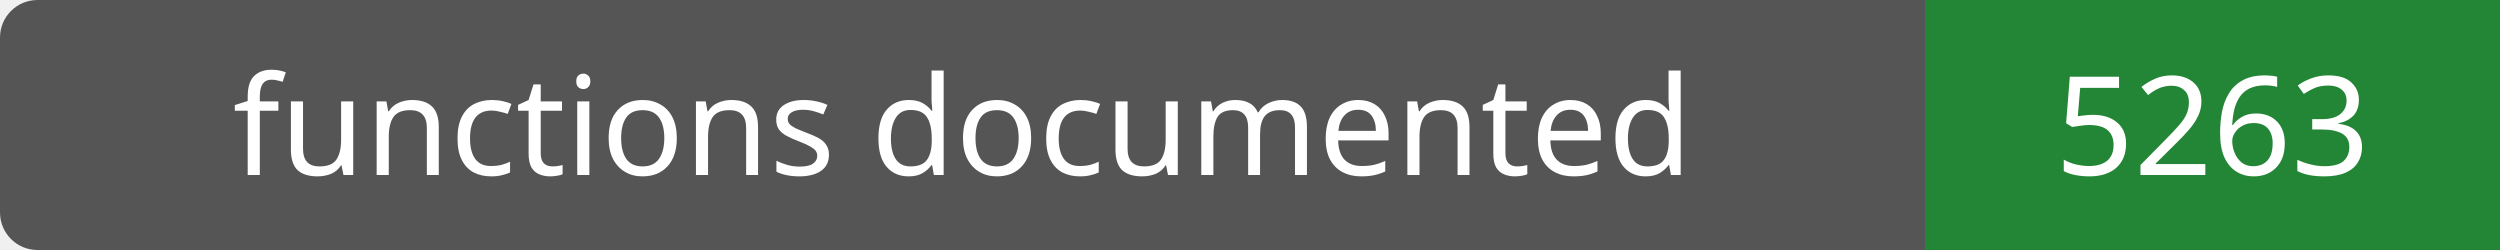
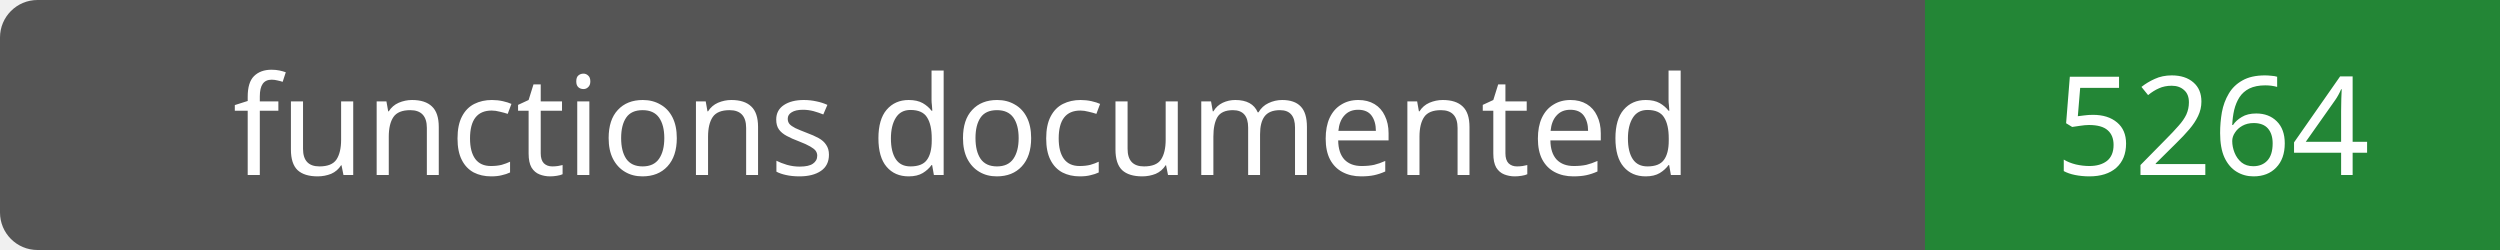
- <svg xmlns="http://www.w3.org/2000/svg" width="200" height="20" role="img" aria-label="functions documented: 5263">
+ <svg xmlns="http://www.w3.org/2000/svg" width="200" height="20" role="img" aria-label="functions documented: 5264">
  <rect width="200" height="20" rx="3" fill="#555" />
  <path fill="#238636" d="M154 0h46v20H154z" />
  <g fill="#fff" text-anchor="middle" font-family="Verdana,sans-serif" font-size="11">
    <text x="77.0" y="14">functions documented</text>
-     <text x="177.0" y="14">5263</text>
+     <text x="177.0" y="14">5264</text>
  </g>
</svg>
